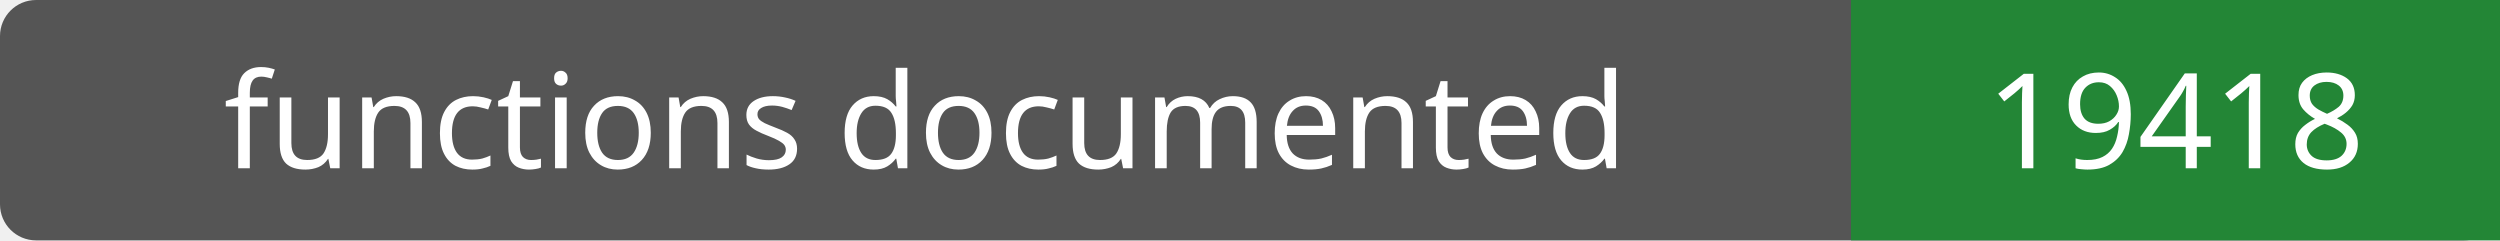
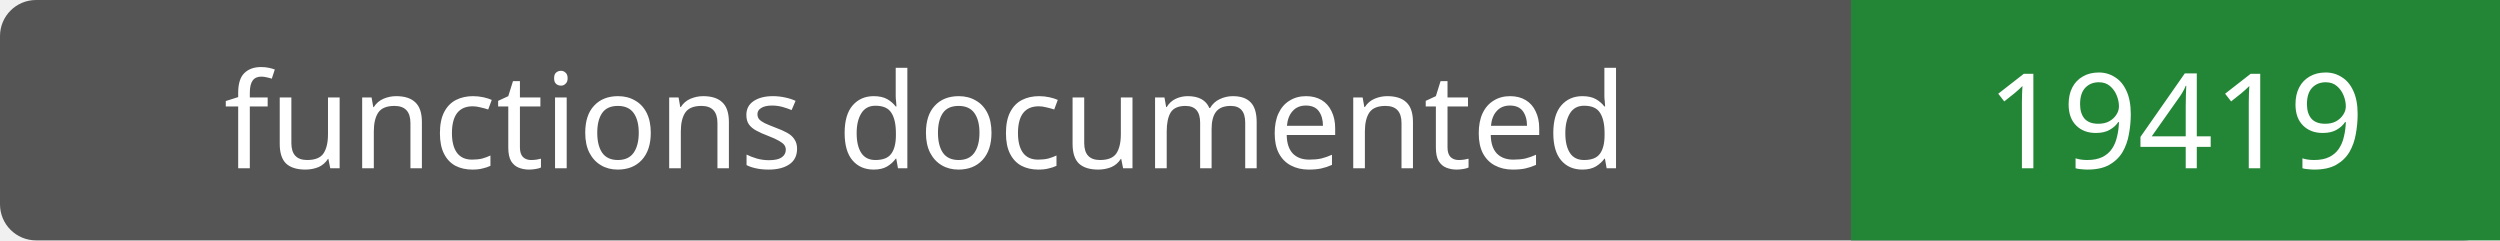
- <svg xmlns="http://www.w3.org/2000/svg" width="208" height="20" role="img" aria-label="functions documented: 19418">
+ <svg xmlns="http://www.w3.org/2000/svg" width="208" height="20" role="img" aria-label="functions documented: 19419">
  <rect width="208" height="20" rx="3" fill="#555" />
  <path fill="#238636" d="M154 0h54v20H154z" />
  <g fill="#fff" text-anchor="middle" font-family="Verdana,sans-serif" font-size="11">
    <text x="77.0" y="14">functions documented</text>
-     <text x="181.0" y="14">19418</text>
+     <text x="181.0" y="14">19419</text>
  </g>
</svg>
